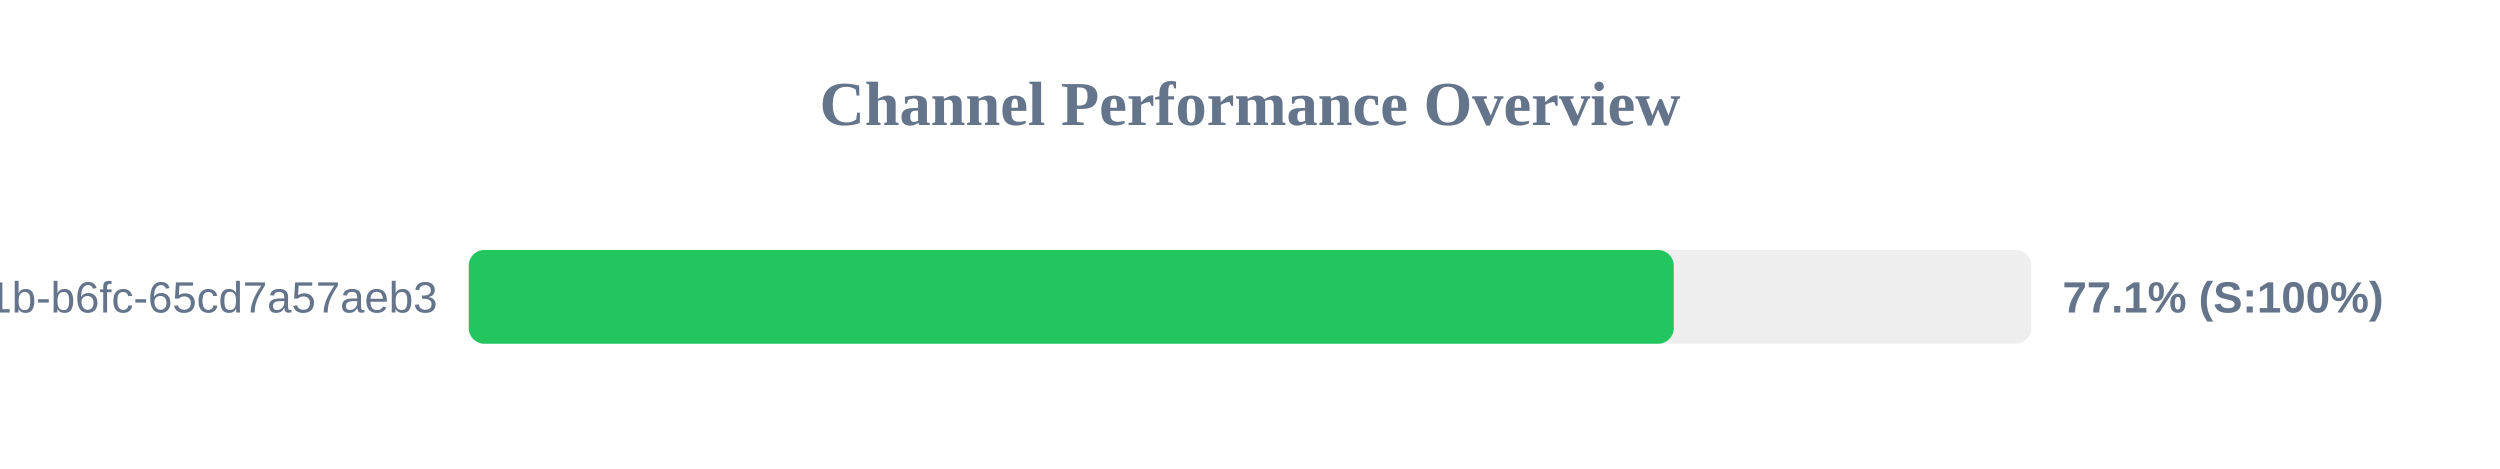
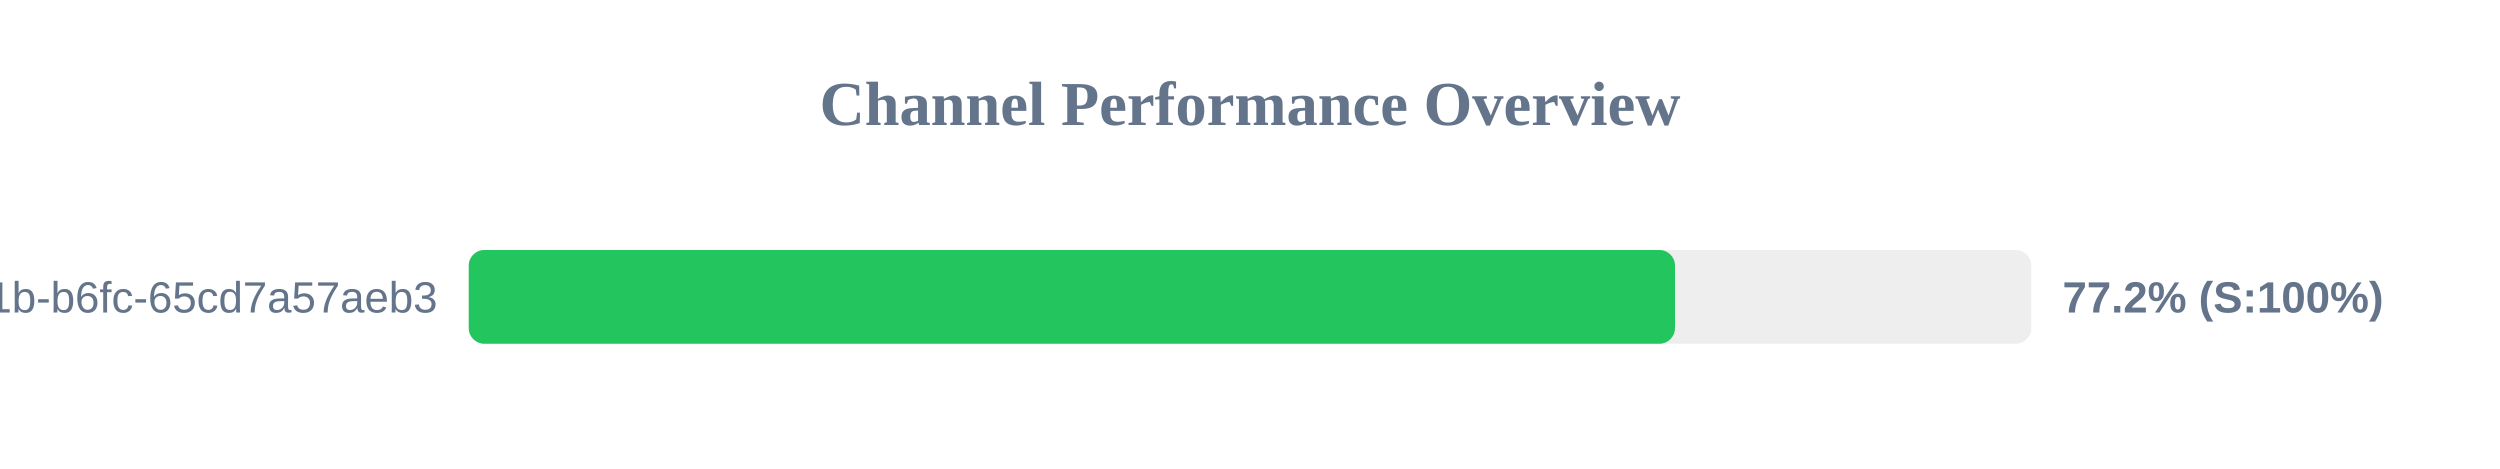
<svg xmlns="http://www.w3.org/2000/svg" width="800" height="150" version="1.1">
  <style>
        .row { font: 14px Arial; fill: #64748b; }
        .score { font: bold 14px Arial; fill: #64748b; }
    </style>
  <text x="400" y="40" text-anchor="middle" font-size="20px" font-weight="bold" fill="#64748b">Channel Performance Overview</text>
  <rect x="150" y="80" width="500" height="30" fill="#eee" rx="5" />
-   <rect x="150" y="80" width="385.6" height="30" fill="#22c55e" rx="5" />
+   <rect x="150" y="80" width="386.0" height="30" fill="#22c55e" rx="5" />
  <text x="140" y="100" text-anchor="end" class="row">?uuid=9c859345-959f-491b-b6fc-65cd7a57aeb3</text>
-   <text x="660" y="100" text-anchor="start" class="score">77.1% (S:100%)</text>
+   <text x="660" y="100" text-anchor="start" class="score">77.2% (S:100%)</text>
</svg>
